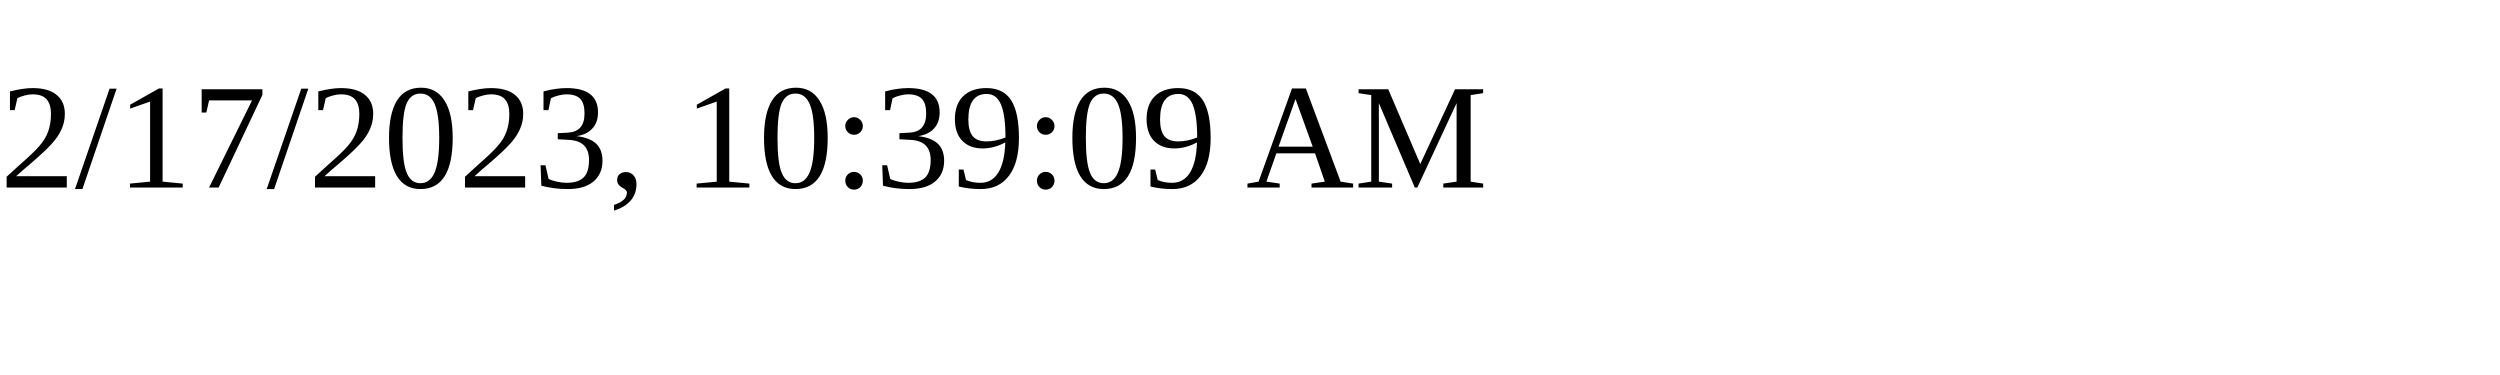
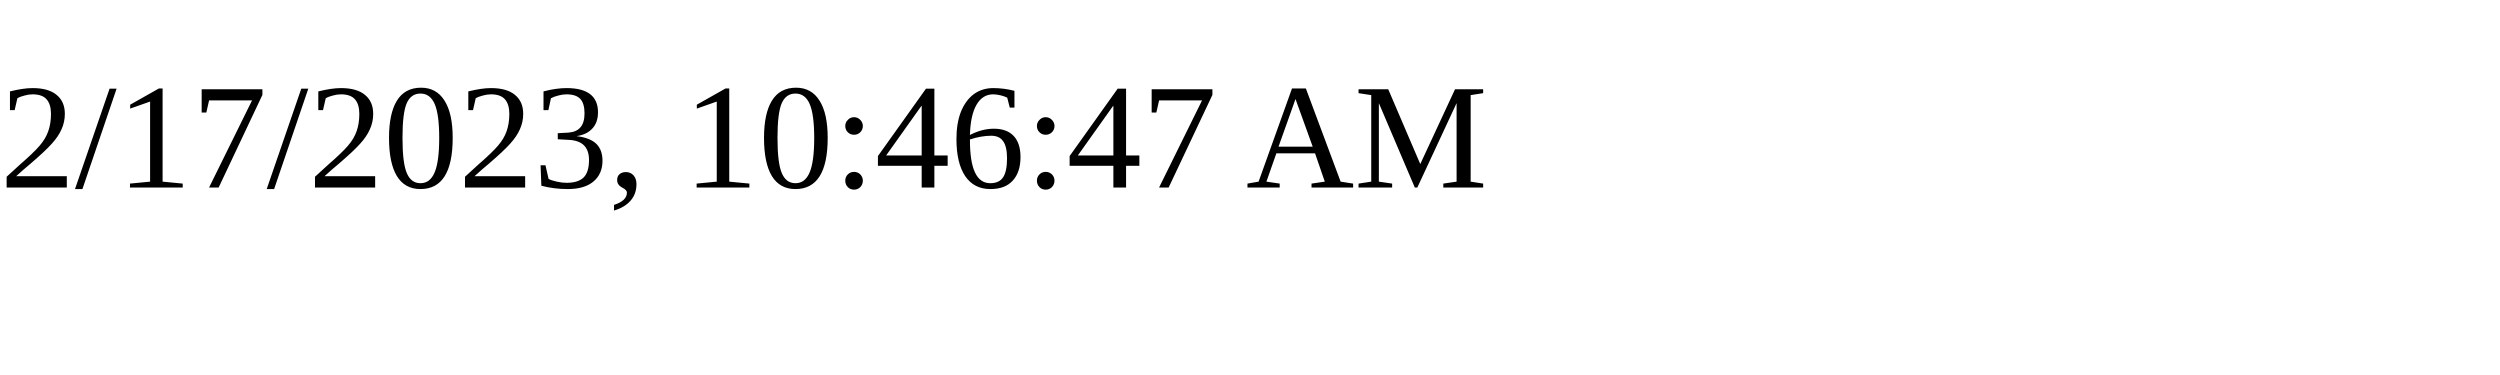
<svg xmlns="http://www.w3.org/2000/svg" height="30" width="200">
-   <text x="0" y="15">2/17/2023, 10:39:09 AM</text>
+   <text x="0" y="15">2/17/2023, 10:46:47 AM</text>
</svg>
